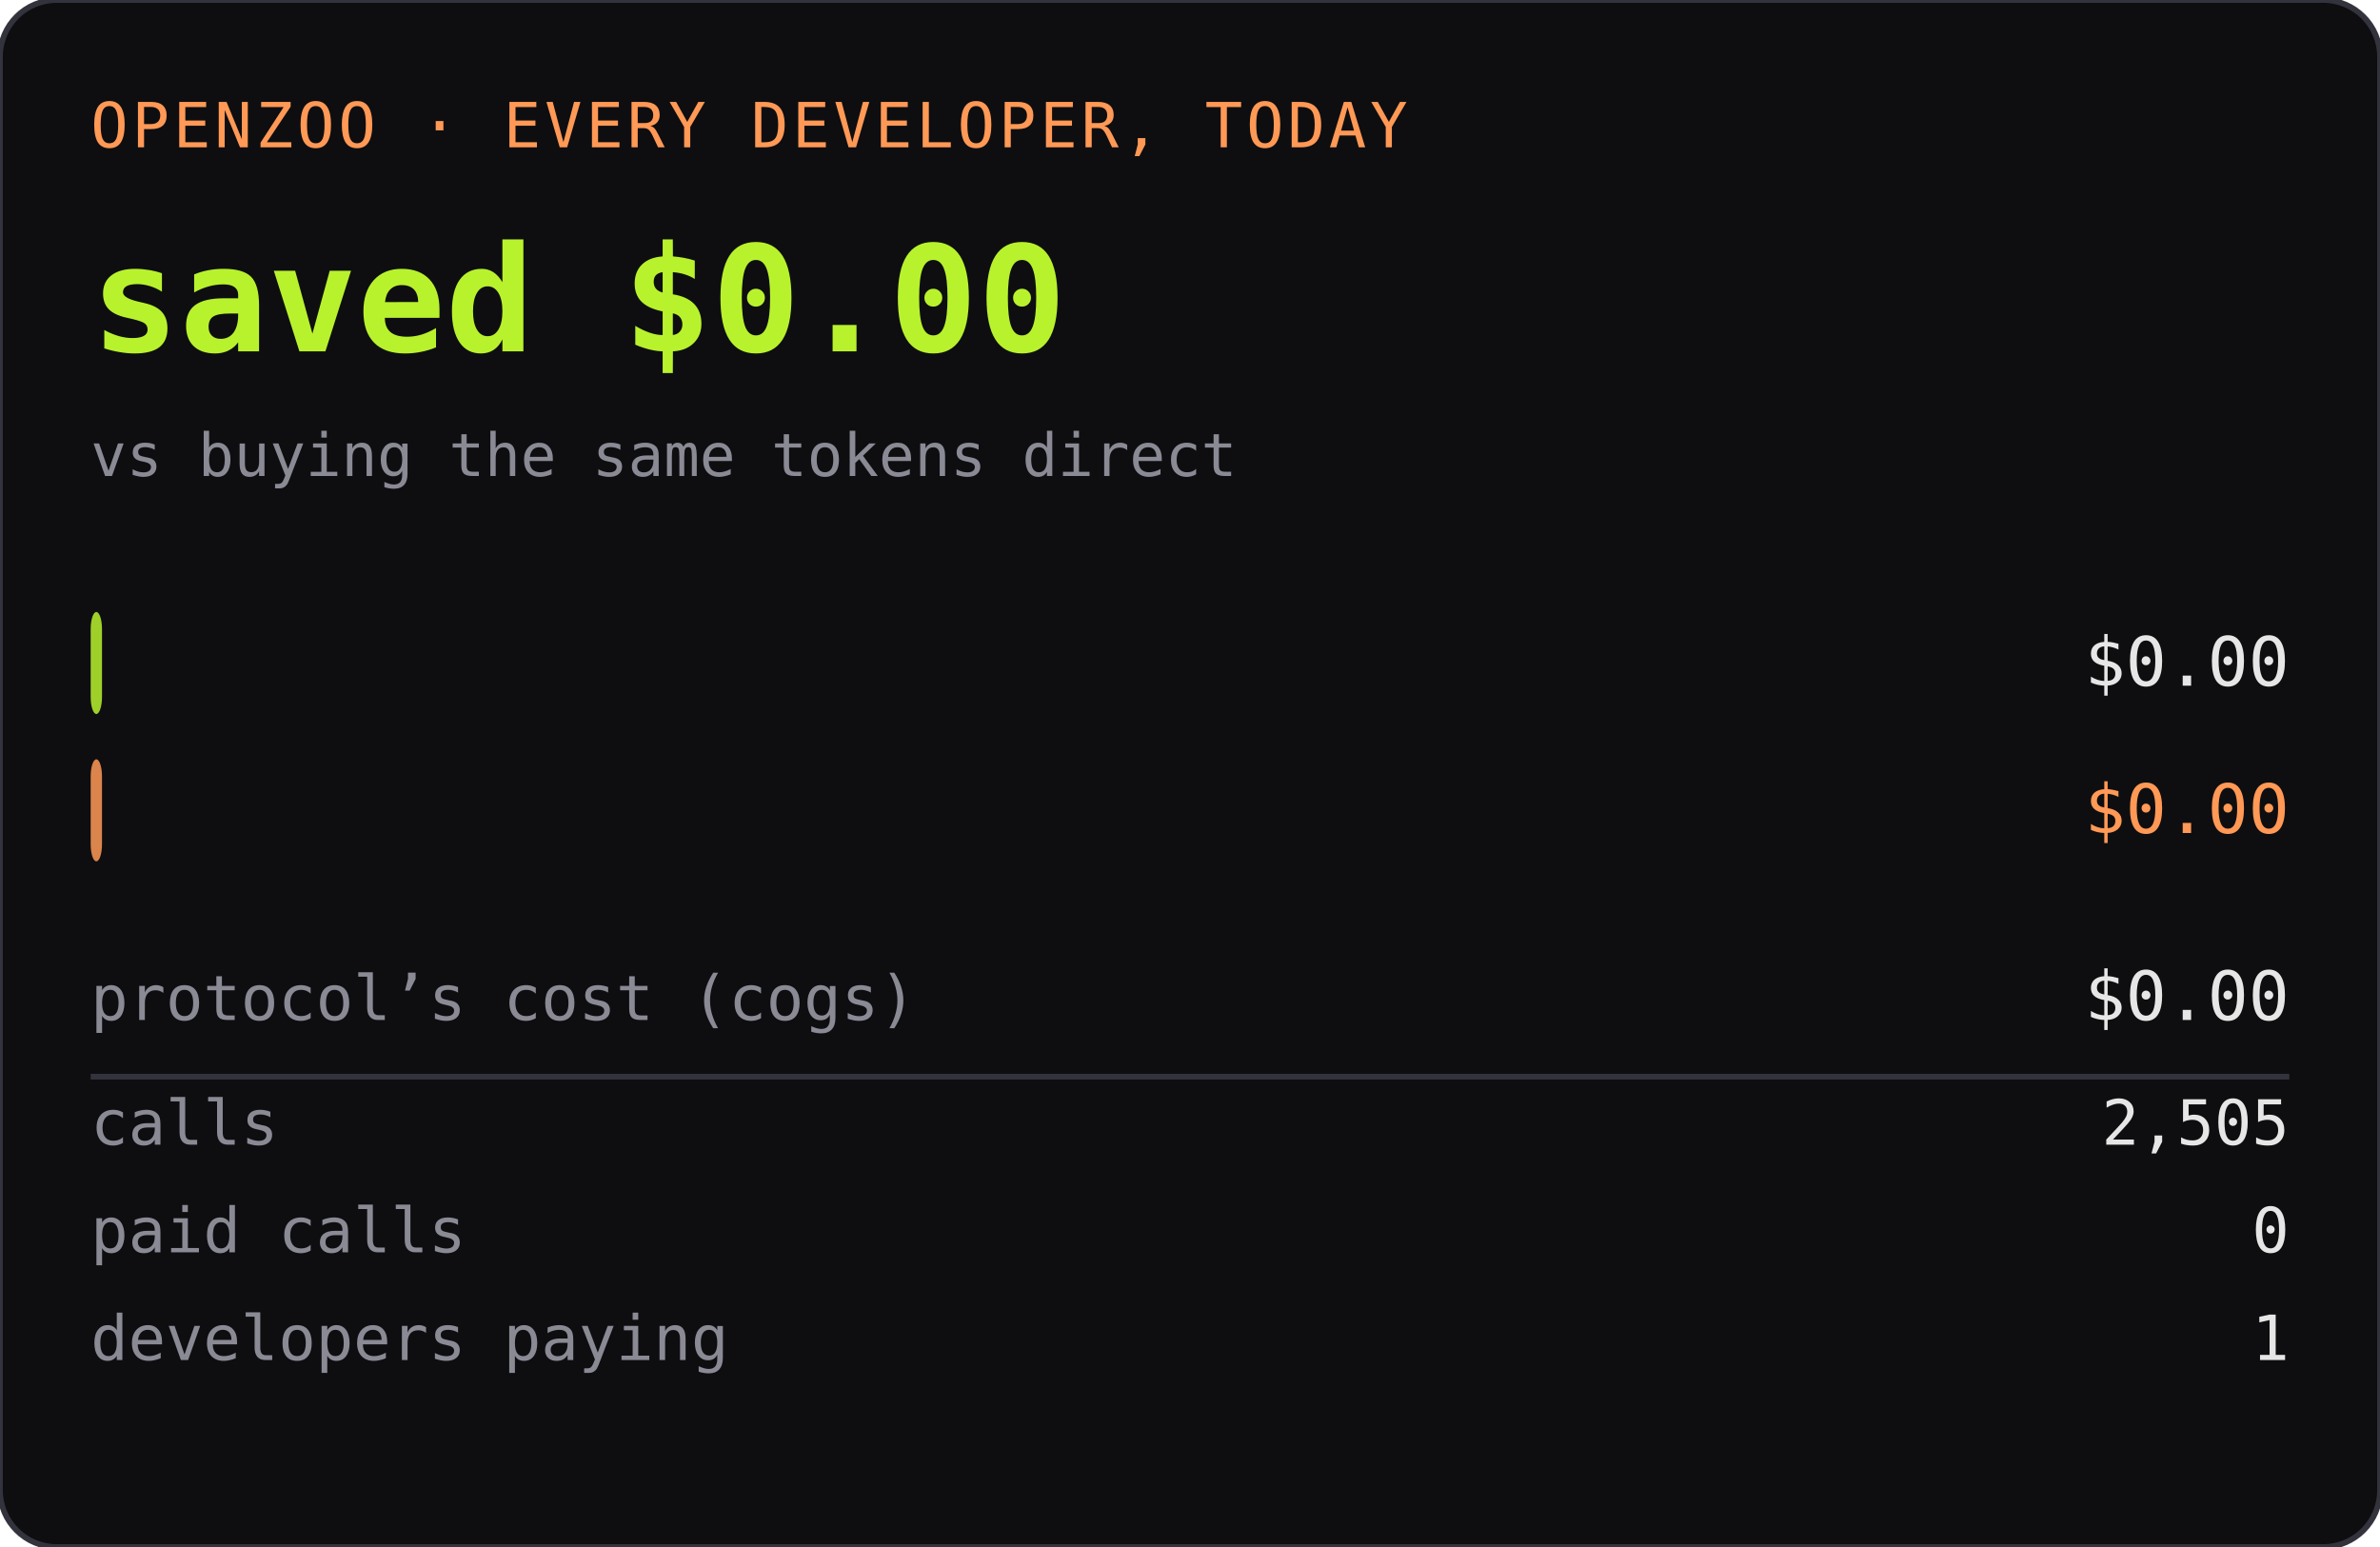
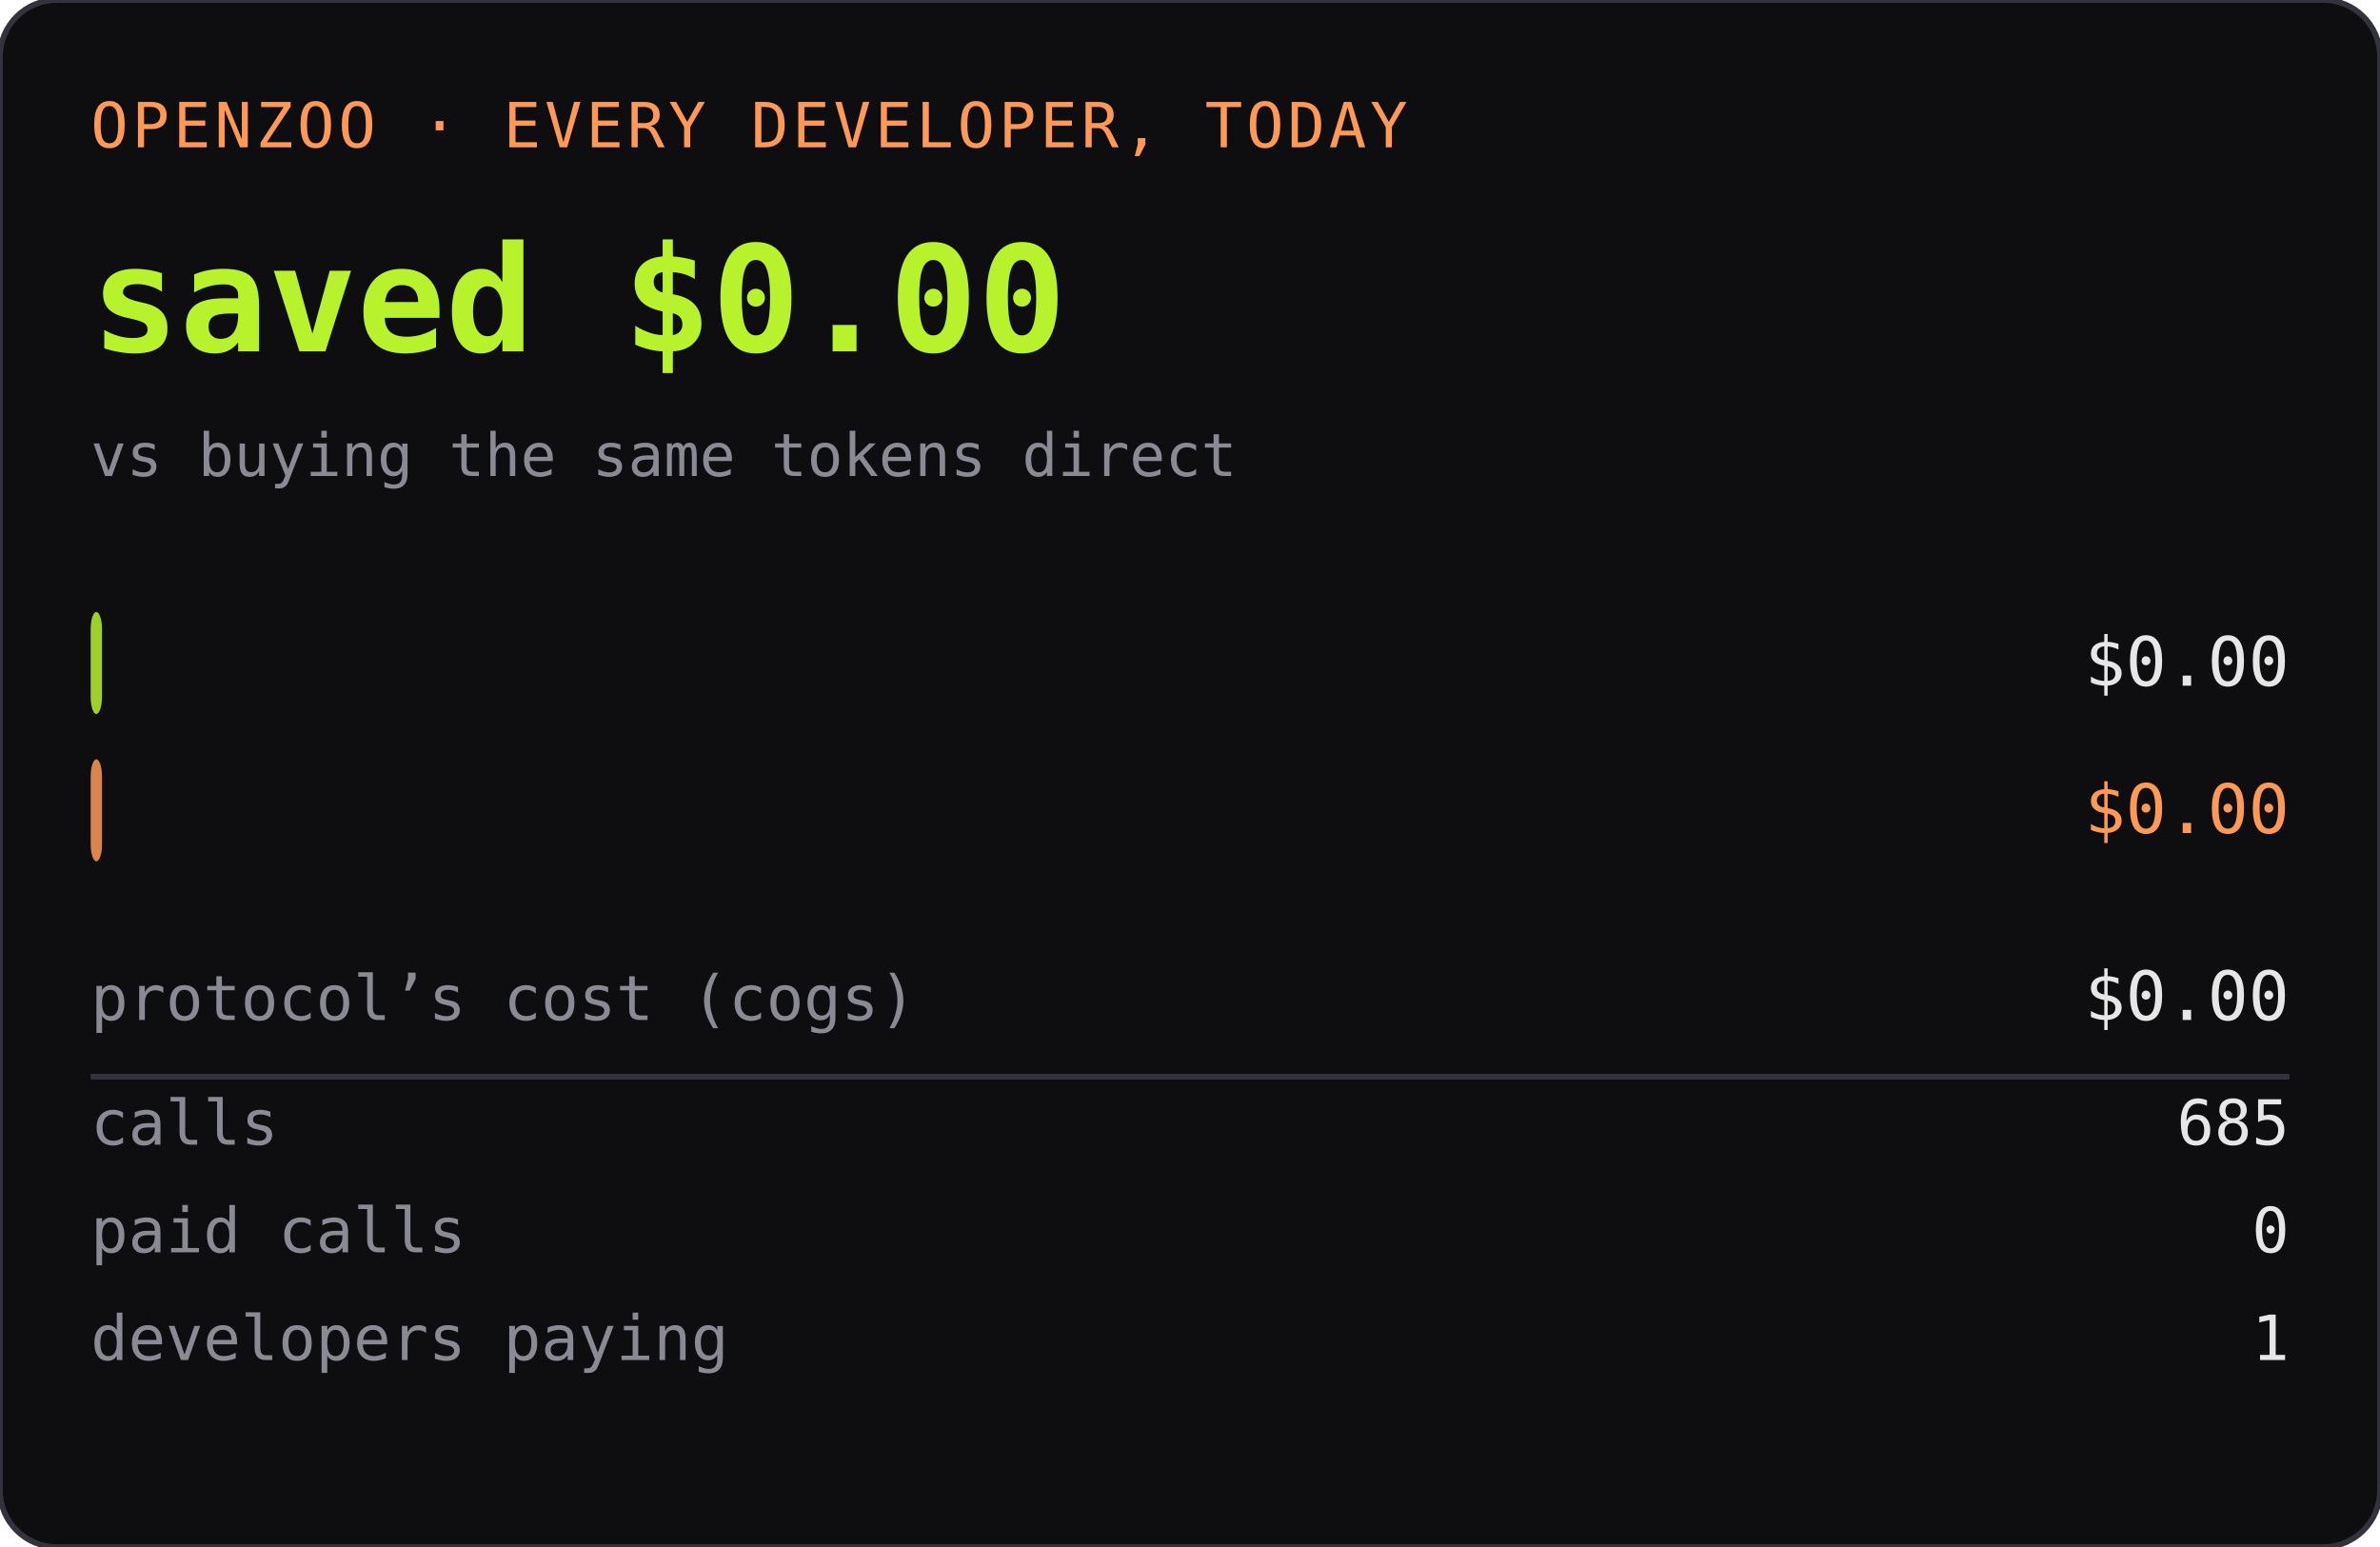
<svg xmlns="http://www.w3.org/2000/svg" width="420" height="273" role="img" aria-label="OPENZOO · EVERY DEVELOPER, TODAY">
  <rect width="420" height="273" rx="10" fill="#0e0e11" />
  <rect width="420" height="273" rx="10" fill="none" stroke="#33333d" />
  <text x="16" y="26" font-family="ui-monospace,SFMono-Regular,Menlo,monospace" font-size="11" fill="#ff9955" letter-spacing="0.06em">OPENZOO · EVERY DEVELOPER, TODAY</text>
  <text x="16" y="62" font-family="ui-monospace,SFMono-Regular,Menlo,monospace" font-size="26" font-weight="600" fill="#b8f22d">saved $0.00</text>
  <text x="404" y="62" text-anchor="end" font-family="ui-monospace,SFMono-Regular,Menlo,monospace" font-size="26" font-weight="600" fill="#b8f22d" />
  <text x="16" y="84" font-family="ui-monospace,SFMono-Regular,Menlo,monospace" font-size="10.5" fill="#8a8a95">vs buying the same tokens direct</text>
  <rect x="16" y="108" width="2" height="18" rx="3" fill="#b8f22d" opacity="0.85" />
  <text x="22" y="121" font-family="ui-monospace,SFMono-Regular,Menlo,monospace" font-size="11" fill="#0e0e11" font-weight="600">dev spent</text>
  <text x="404" y="121" text-anchor="end" font-family="ui-monospace,SFMono-Regular,Menlo,monospace" font-size="12" fill="#e6e6e6">$0.00</text>
  <rect x="16" y="134" width="2" height="18" rx="3" fill="#ff9955" opacity="0.85" />
  <text x="22" y="147" font-family="ui-monospace,SFMono-Regular,Menlo,monospace" font-size="11" fill="#0e0e11" font-weight="600">buying direct</text>
  <text x="404" y="147" text-anchor="end" font-family="ui-monospace,SFMono-Regular,Menlo,monospace" font-size="12" fill="#ff9955">$0.00</text>
  <text x="16" y="180" font-family="ui-monospace,SFMono-Regular,Menlo,monospace" font-size="11" fill="#8a8a95">protocol’s cost (cogs)</text>
  <text x="404" y="180" text-anchor="end" font-family="ui-monospace,SFMono-Regular,Menlo,monospace" font-size="12" fill="#e6e6e6">$0.00</text>
  <line x1="16" y1="190" x2="404" y2="190" stroke="#33333d" />
  <text x="16" y="202" font-family="ui-monospace,SFMono-Regular,Menlo,monospace" font-size="11" fill="#8a8a95">calls</text>
-   <text x="404" y="202" text-anchor="end" font-family="ui-monospace,SFMono-Regular,Menlo,monospace" font-size="11" fill="#e6e6e6">2,505</text>
+   <text x="404" y="202" text-anchor="end" font-family="ui-monospace,SFMono-Regular,Menlo,monospace" font-size="11" fill="#e6e6e6">685</text>
  <text x="16" y="221" font-family="ui-monospace,SFMono-Regular,Menlo,monospace" font-size="11" fill="#8a8a95">paid calls</text>
  <text x="404" y="221" text-anchor="end" font-family="ui-monospace,SFMono-Regular,Menlo,monospace" font-size="11" fill="#e6e6e6">0</text>
  <text x="16" y="240" font-family="ui-monospace,SFMono-Regular,Menlo,monospace" font-size="11" fill="#8a8a95">developers paying</text>
  <text x="404" y="240" text-anchor="end" font-family="ui-monospace,SFMono-Regular,Menlo,monospace" font-size="11" fill="#e6e6e6">1</text>
</svg>
